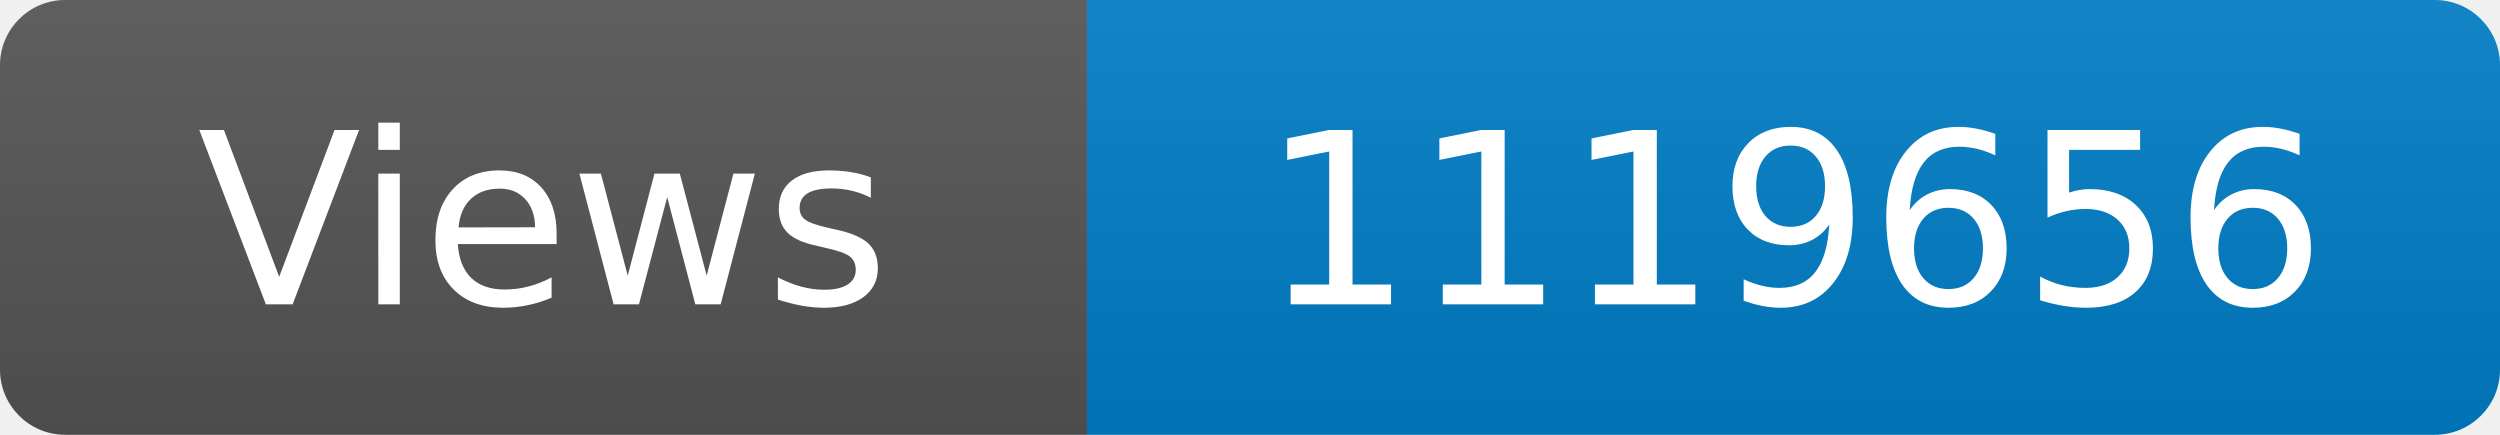
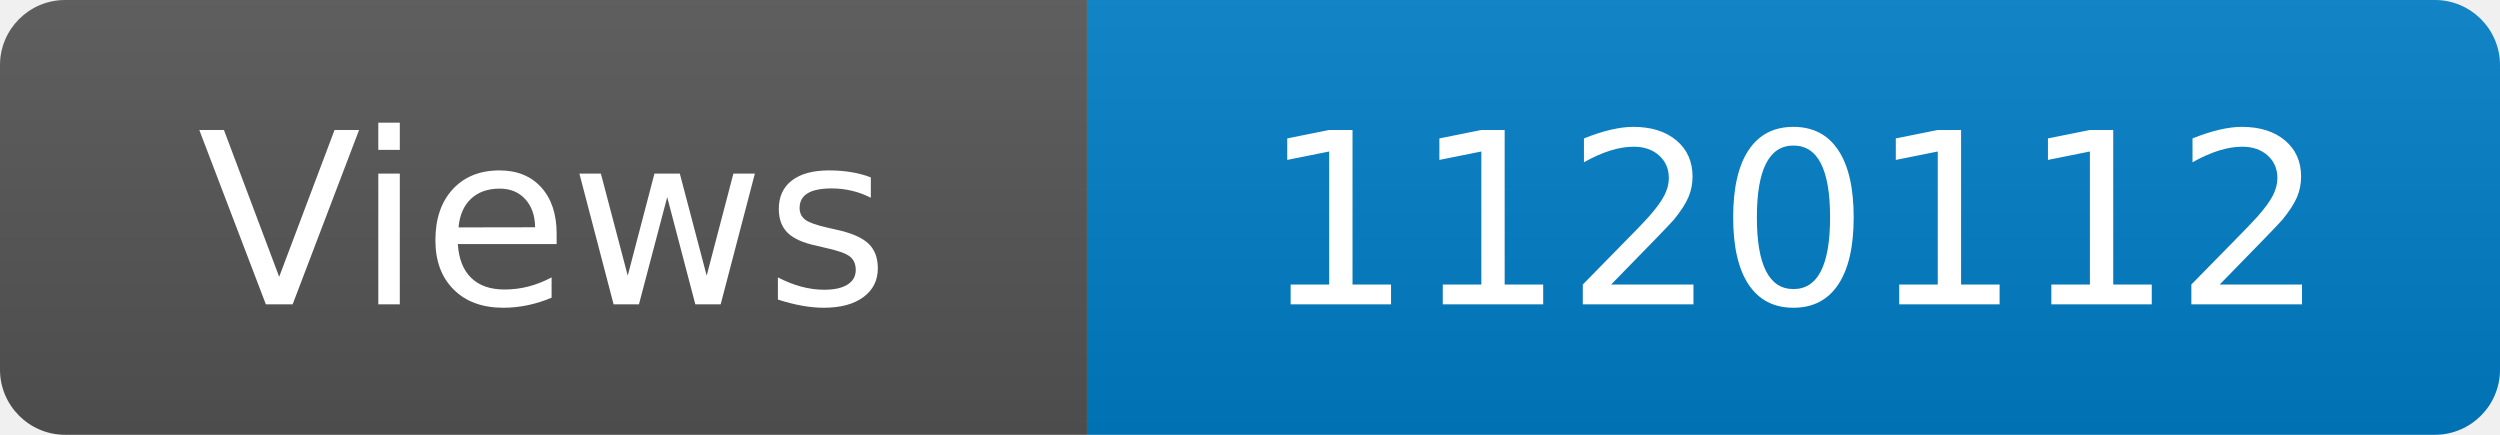
<svg xmlns="http://www.w3.org/2000/svg" width="115" height="20" role="img" aria-label="Maintained?: yes">
  <linearGradient id="s" x2="0" y2="100%">
    <stop offset="0" stop-color="#bbb" stop-opacity=".1" />
    <stop offset="1" stop-opacity=".1" />
  </linearGradient>
  <clipPath id="r">
    <rect width="115" height="20" rx="3" fill="#fff" />
  </clipPath>
  <g clip-path="url(#r)">
    <rect width="50" height="20" fill="#555" />
    <rect x="50" width="160" height="20" fill="#007ec6" />
    <rect width="115" height="20" fill="url(#s)" />
  </g>
  <g fill="#fff" text-anchor="middle" font-family="Verdana,Geneva,DejaVu Sans,sans-serif" font-size="110">
    <text x="250" y="140" transform="scale(.1)" fill="#fff">Views</text>
-     <text x="825" y="140" transform="scale(.1)" fill="#fff">1119656</text>
+     <text x="825" y="140" transform="scale(.1)" fill="#fff">1120112</text>
  </g>
</svg>
